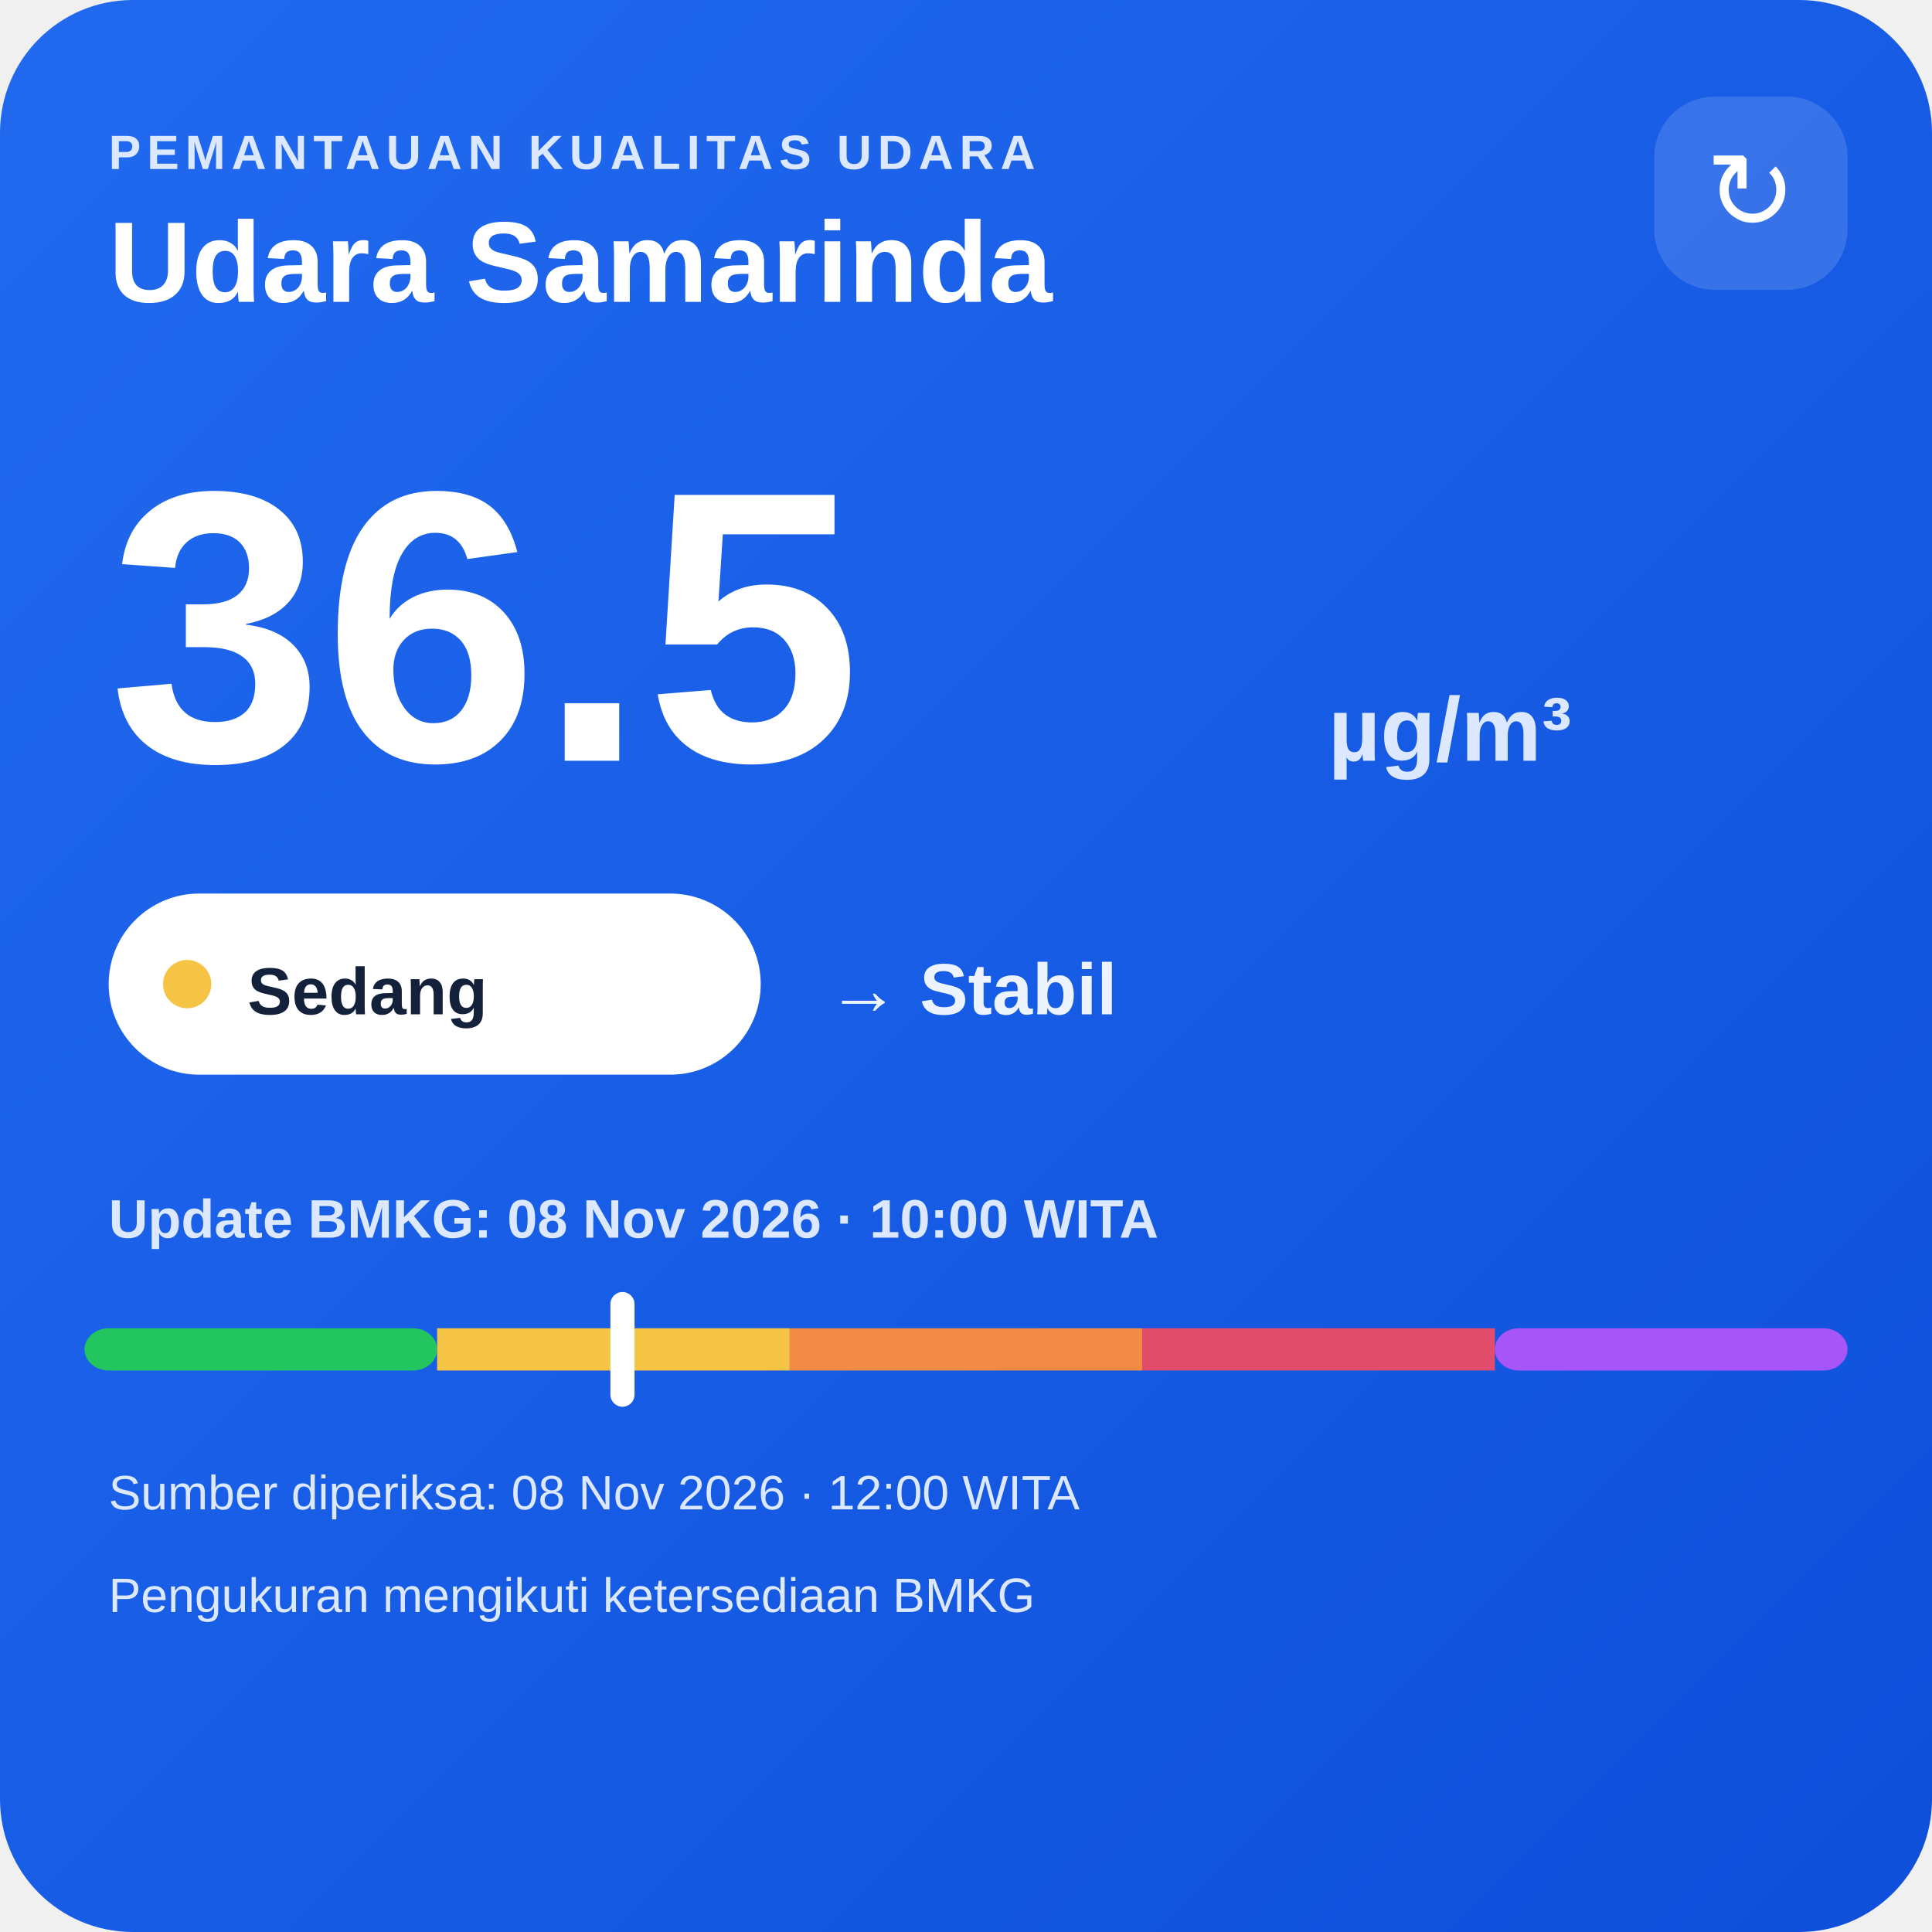
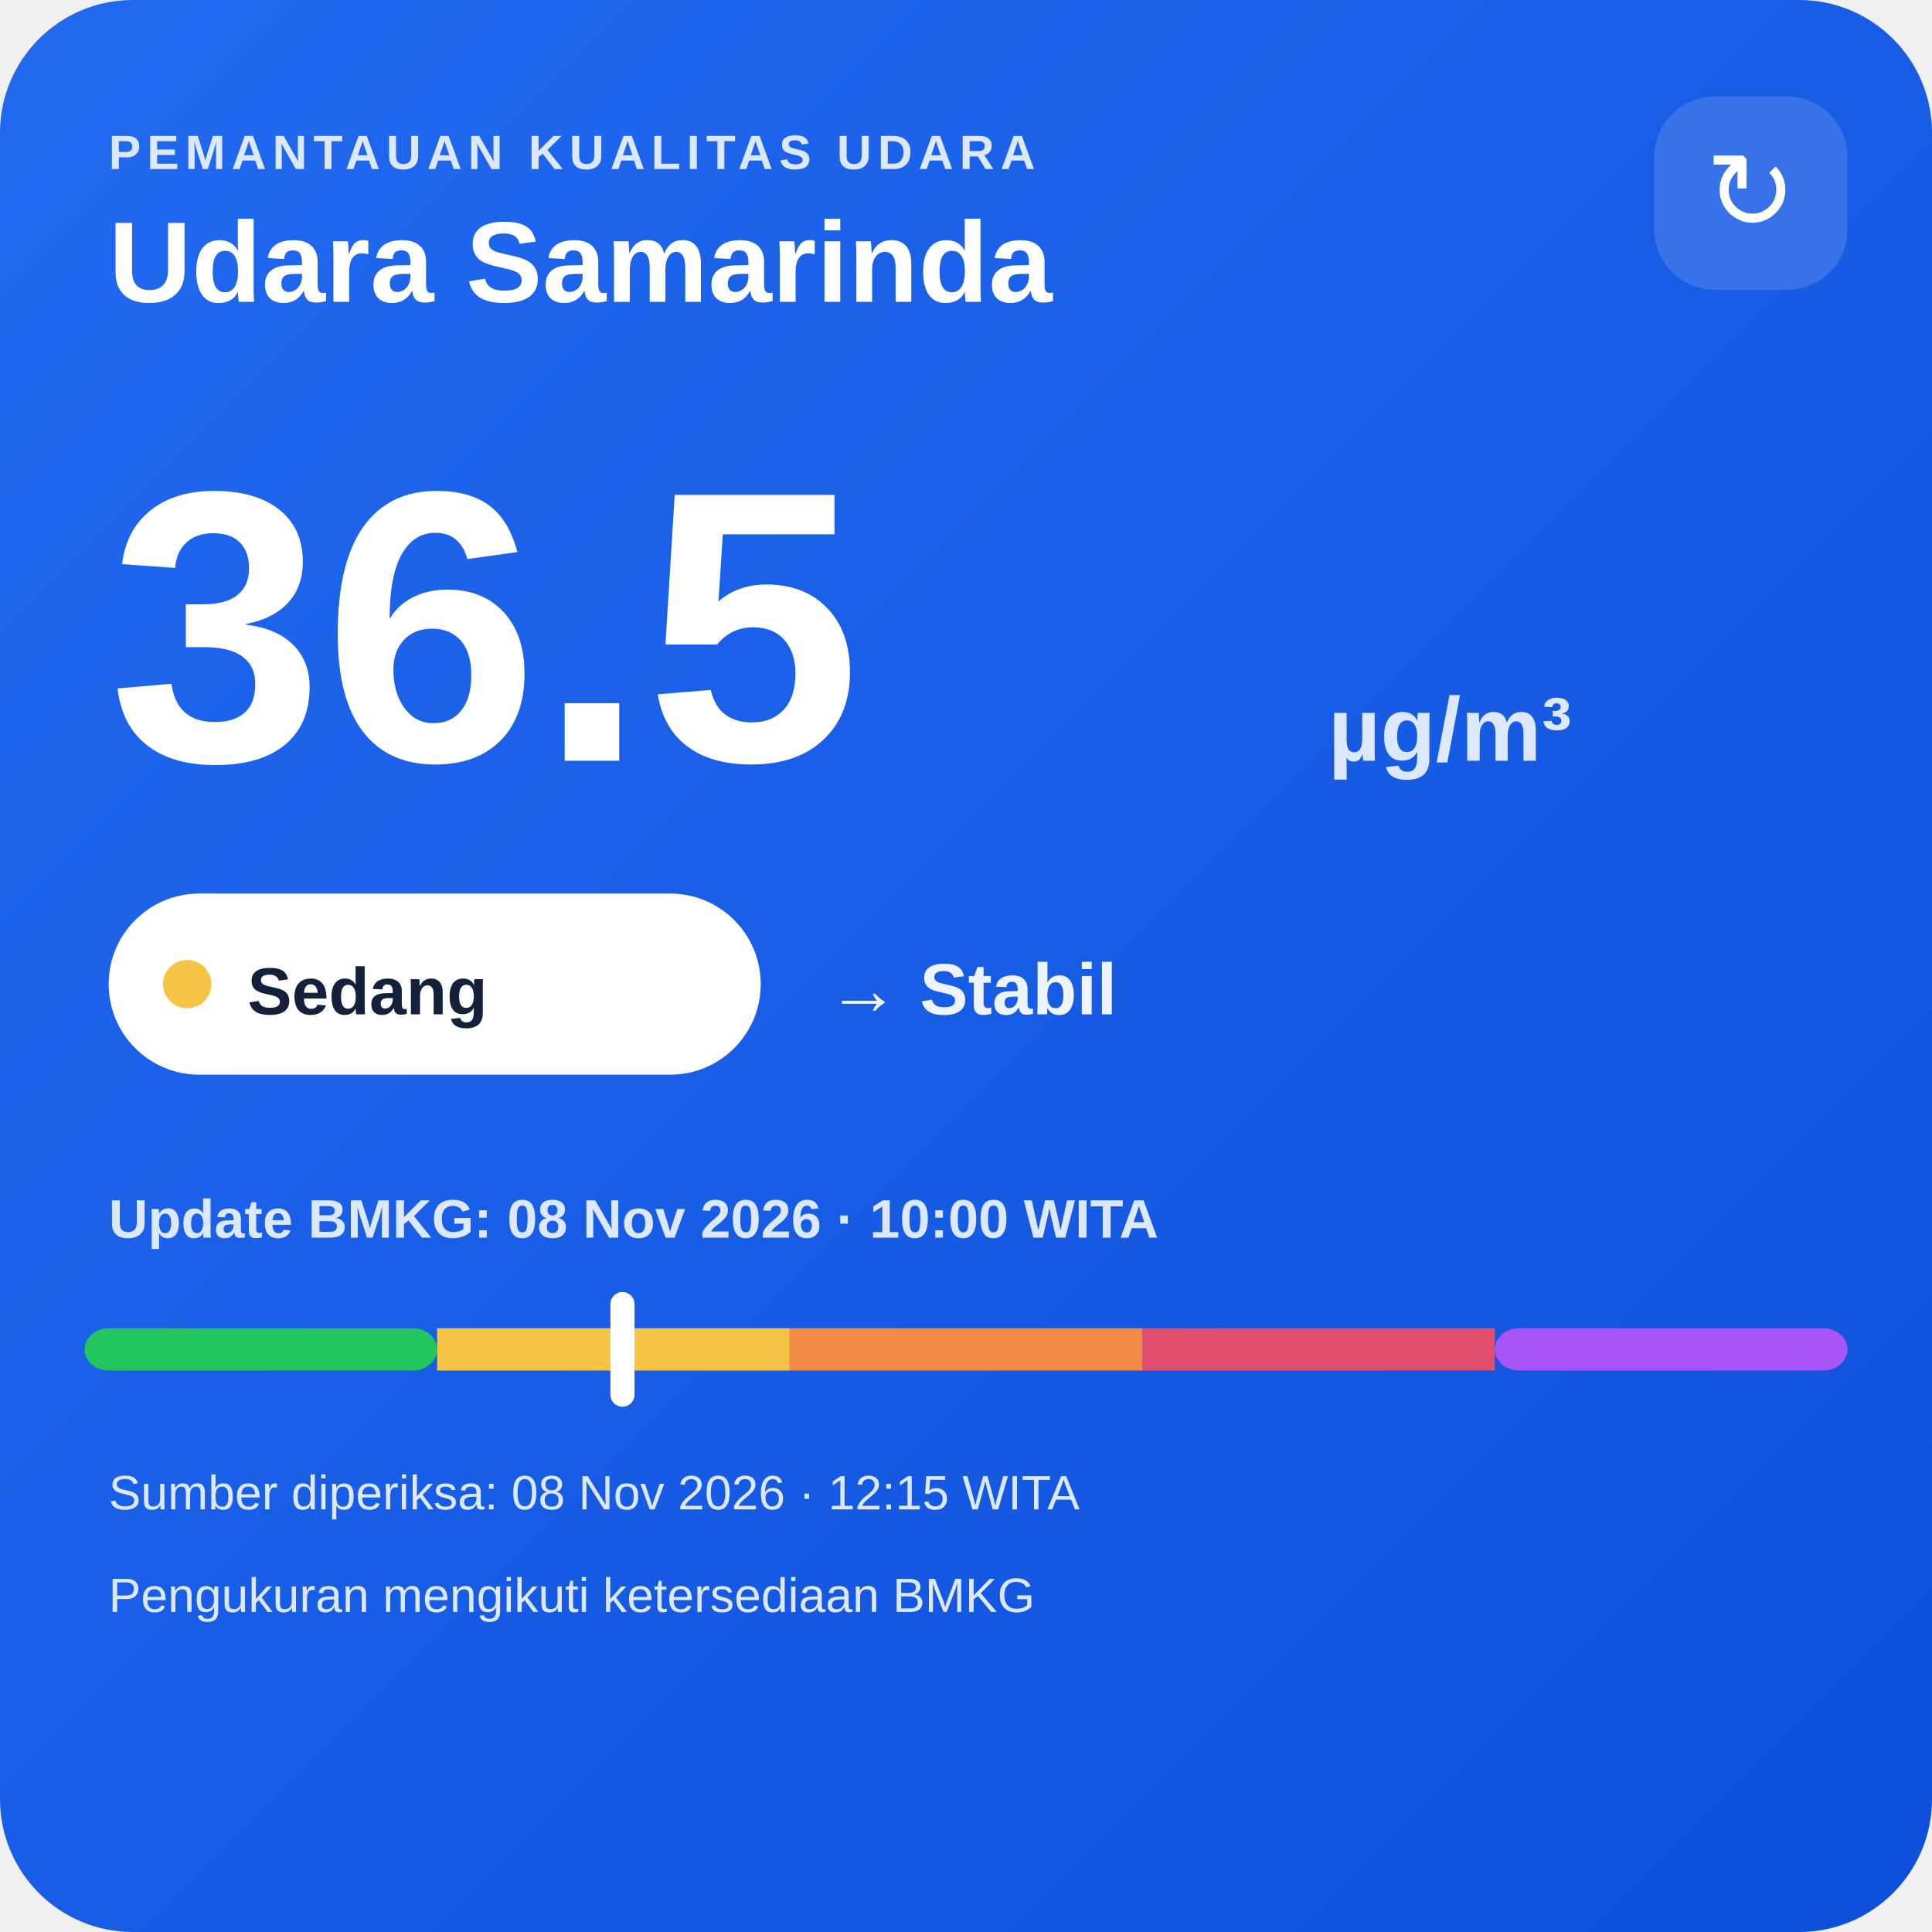
<svg xmlns="http://www.w3.org/2000/svg" width="320" height="320" viewBox="0 0 320 320">
  <defs>
    <linearGradient id="bg" x1="0" y1="0" x2="1" y2="1">
      <stop offset="0" stop-color="#216af0" />
      <stop offset="1" stop-color="#0e4fda" />
    </linearGradient>
  </defs>
  <rect width="320" height="320" rx="22" fill="url(#bg)" />
  <text x="18" y="28" fill="#dce8ff" font-family="Arial,sans-serif" font-size="8" font-weight="700" letter-spacing="1">PEMANTAUAN KUALITAS UDARA</text>
  <text x="18" y="50" fill="#ffffff" font-family="Arial,sans-serif" font-size="19" font-weight="700">Udara Samarinda</text>
  <rect x="274" y="16" width="32" height="32" rx="10" fill="#ffffff" fill-opacity=".14" />
  <text x="290" y="38" text-anchor="middle" fill="#ffffff" font-family="Arial,sans-serif" font-size="18">↻</text>
  <text x="18" y="126" fill="#ffffff" font-family="Arial,sans-serif" font-size="64" font-weight="800">36.5</text>
  <text x="220" y="126" fill="#dce8ff" font-family="Arial,sans-serif" font-size="15" font-weight="700">µg/m³</text>
  <rect x="18" y="148" width="108" height="30" rx="15" fill="#ffffff" />
  <circle cx="31" cy="163" r="4" fill="#f6c445" />
  <text x="41" y="168" fill="#13213a" font-family="Arial,sans-serif" font-size="11" font-weight="700">Sedang</text>
  <text x="137" y="168" fill="#eef4ff" font-family="Arial,sans-serif" font-size="12" font-weight="700">→ Stabil</text>
  <text x="18" y="205" fill="#dce8ff" font-family="Arial,sans-serif" font-size="9" font-weight="700">Update BMKG: 08 Nov 2026 · 10:00 WITA</text>
  <rect x="14" y="220" width="58.4" height="7" rx="4" fill="#22c55e" />
  <rect x="72.4" y="220" width="58.4" height="7" fill="#f6c445" />
  <rect x="130.8" y="220" width="58.4" height="7" fill="#f08a45" />
  <rect x="189.2" y="220" width="58.4" height="7" fill="#e24d6b" />
  <rect x="247.6" y="220" width="58.4" height="7" rx="4" fill="#a855f7" />
  <rect x="101.1" y="214" width="4" height="19" rx="2" fill="#ffffff" />
-   <text x="18" y="250" fill="#dce8ff" font-family="Arial,sans-serif" font-size="8">Sumber diperiksa: 08 Nov 2026 · 12:00 WITA</text>
+   <text x="18" y="250" fill="#dce8ff" font-family="Arial,sans-serif" font-size="8">Sumber diperiksa: 08 Nov 2026 · 12:15 WITA</text>
  <text x="18" y="267" fill="#dce8ff" font-family="Arial,sans-serif" font-size="8">Pengukuran mengikuti ketersediaan BMKG</text>
</svg>
